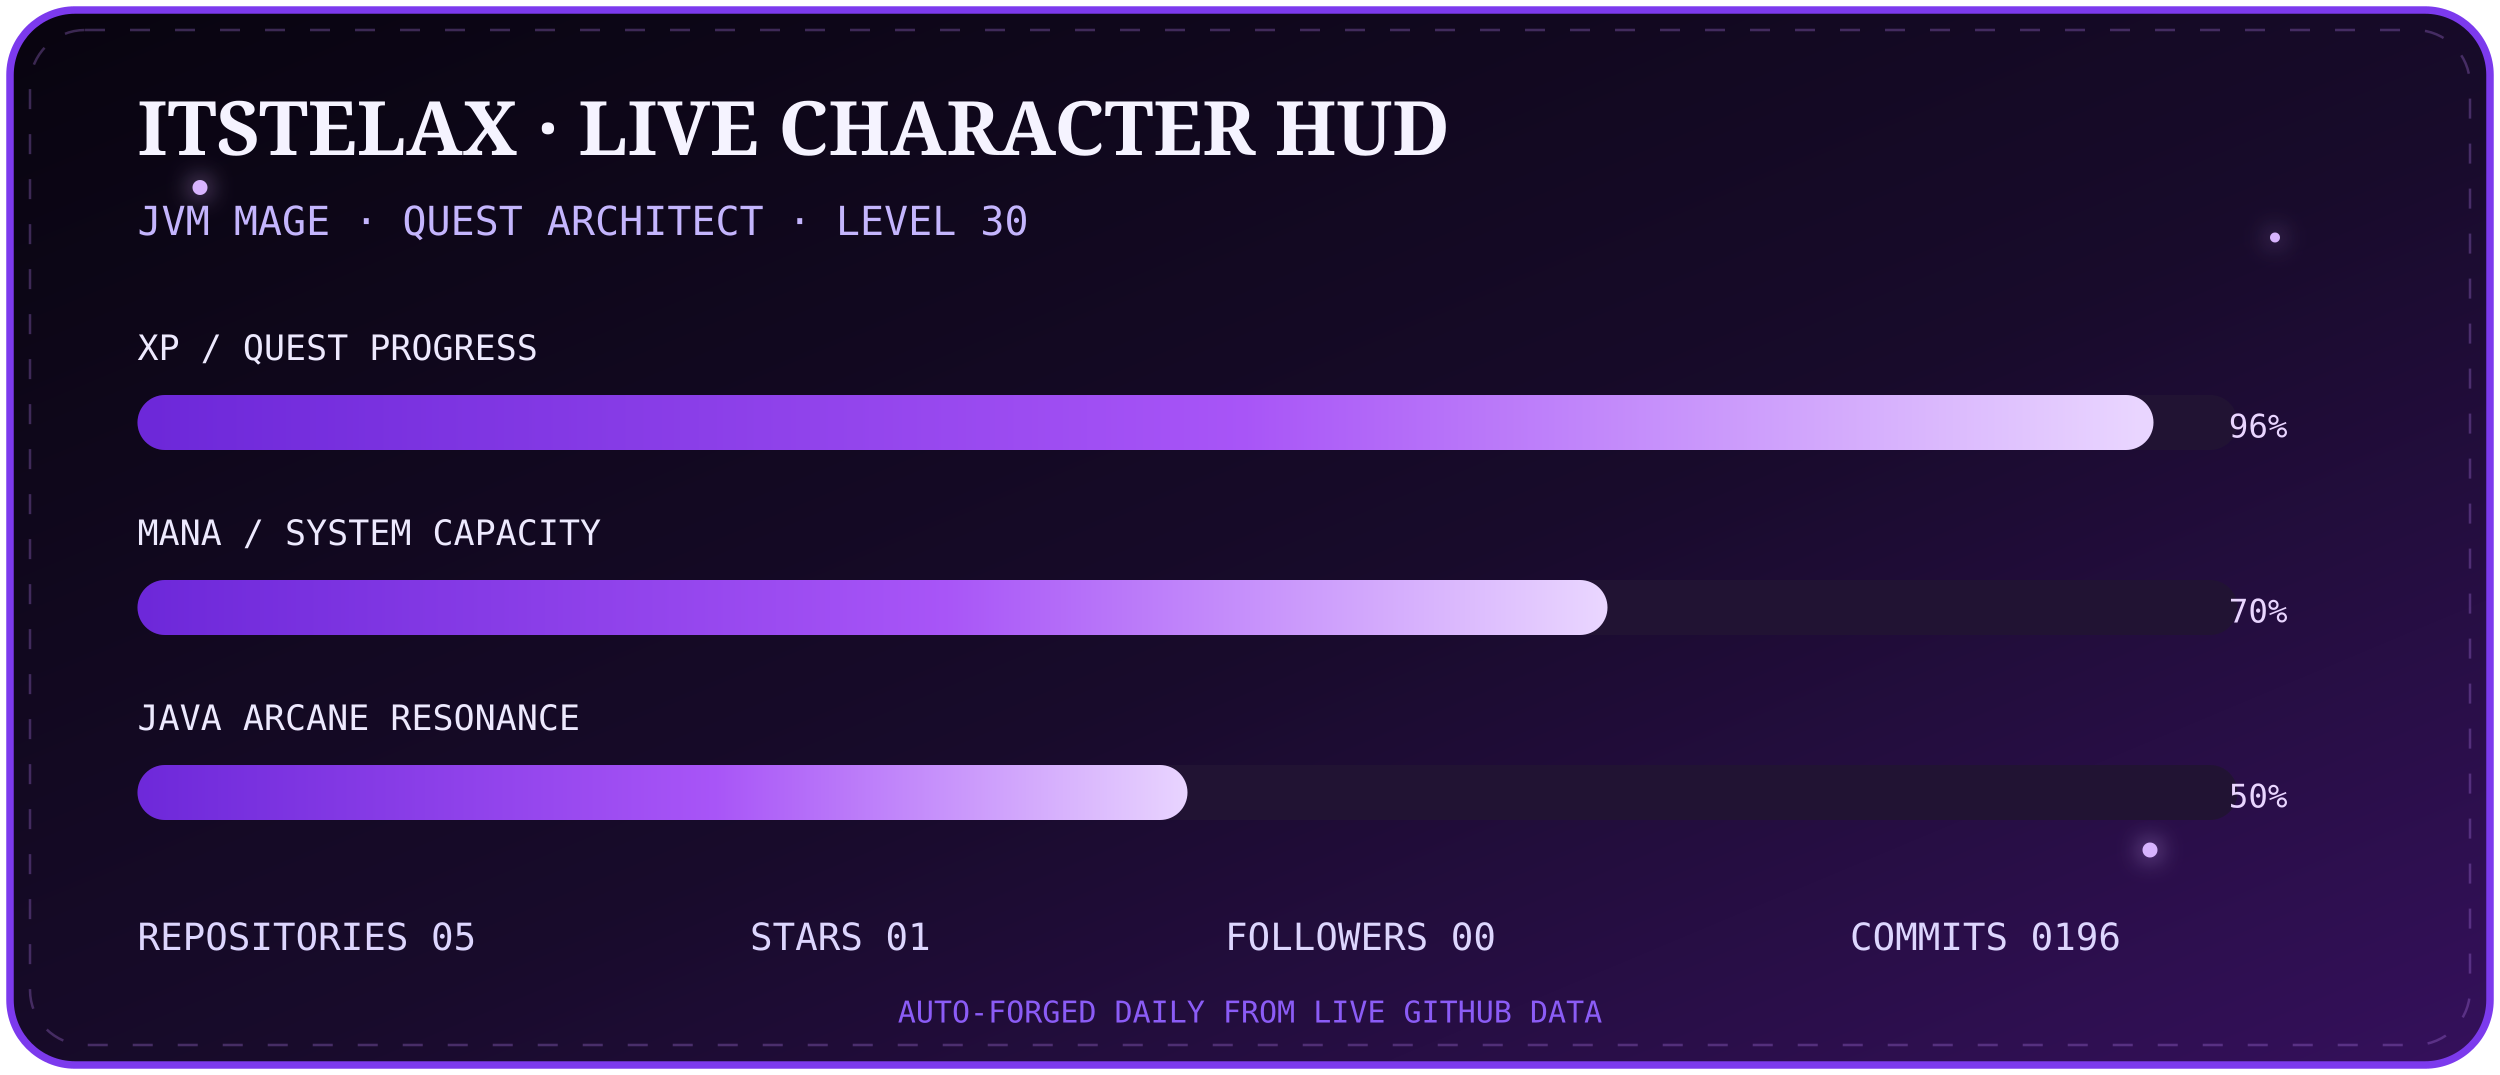
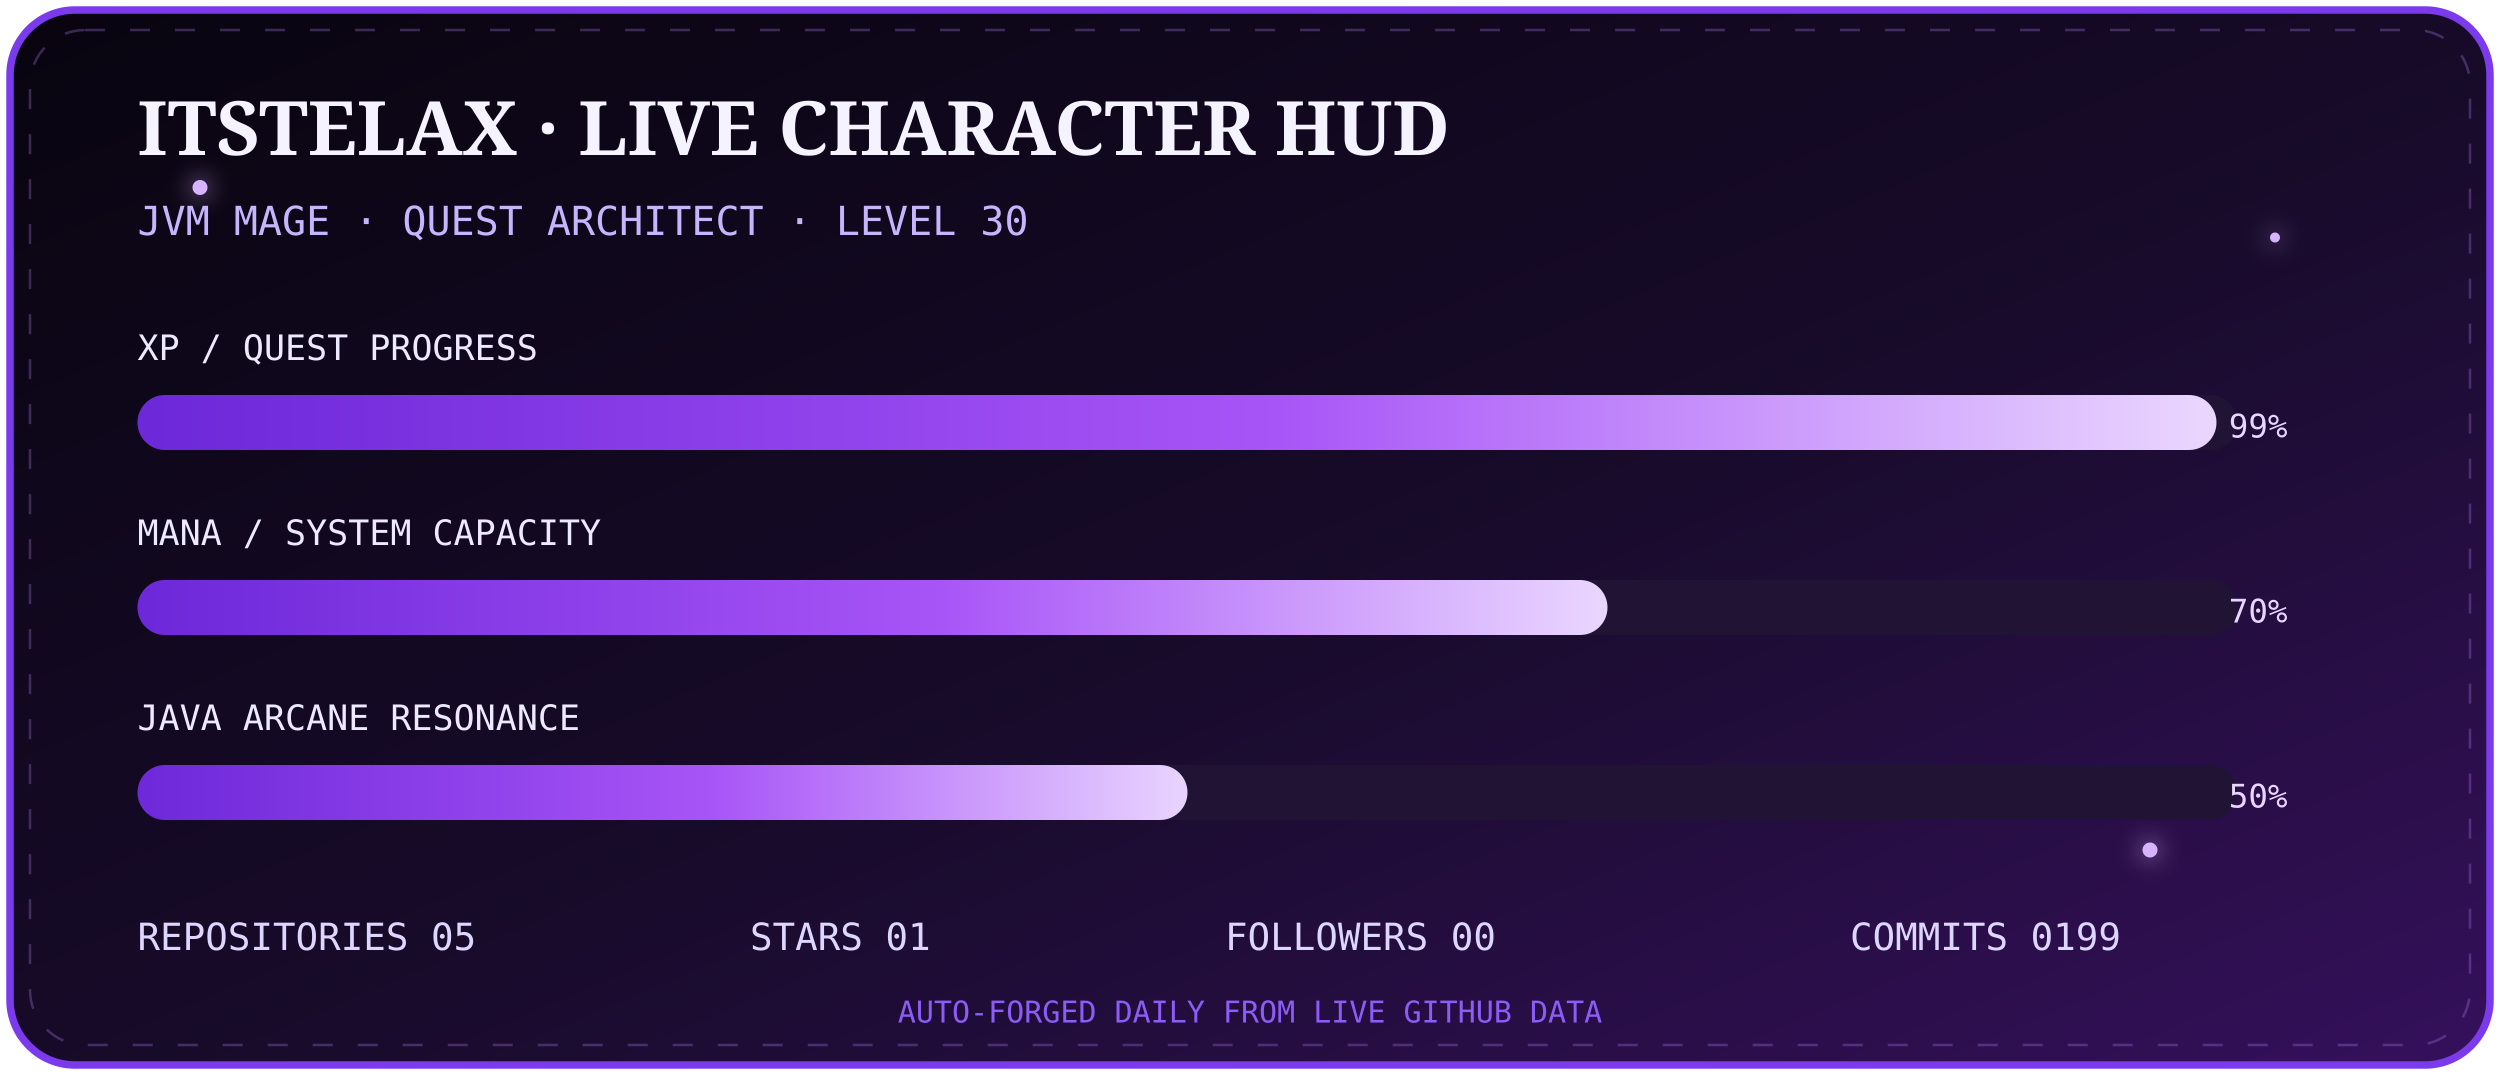
<svg xmlns="http://www.w3.org/2000/svg" width="1000" height="430" viewBox="0 0 1000 430">
  <defs>
    <linearGradient id="bg" x1="0" y1="0" x2="1" y2="1">
      <stop stop-color="#08040f" />
      <stop offset=".55" stop-color="#180b2b" />
      <stop offset="1" stop-color="#35105c" />
    </linearGradient>
    <linearGradient id="bar" x1="0" x2="1">
      <stop stop-color="#6d28d9" />
      <stop offset=".55" stop-color="#a855f7" />
      <stop offset="1" stop-color="#e9d5ff" />
    </linearGradient>
    <filter id="g">
      <feGaussianBlur stdDeviation="5" result="b" />
      <feMerge>
        <feMergeNode in="b" />
        <feMergeNode in="SourceGraphic" />
      </feMerge>
    </filter>
  </defs>
  <rect x="4" y="4" width="992" height="422" rx="26" fill="url(#bg)" stroke="#7c3aed" stroke-width="3" />
  <rect x="12" y="12" width="976" height="406" rx="22" fill="none" stroke="#c084fc" opacity=".28" stroke-dasharray="8 10">
    <animate attributeName="stroke-dashoffset" from="0" to="-72" dur="8s" repeatCount="indefinite" />
  </rect>
  <g fill="#d8b4fe" filter="url(#g)">
    <circle cx="80" cy="75" r="3">
      <animate attributeName="opacity" values=".2;1;.2" dur="2s" repeatCount="indefinite" />
    </circle>
    <circle cx="910" cy="95" r="2">
      <animate attributeName="opacity" values=".1;.9;.1" dur="2.8s" repeatCount="indefinite" />
    </circle>
    <circle cx="860" cy="340" r="3">
      <animate attributeName="opacity" values=".2;1;.2" dur="3.4s" repeatCount="indefinite" />
    </circle>
  </g>
  <text x="55" y="62" fill="#f5f3ff" font-size="30" font-family="Georgia,serif" font-weight="700">ITSTELAX · LIVE CHARACTER HUD</text>
  <text x="55" y="94" fill="#c4b5fd" font-size="16" font-family="monospace">JVM MAGE · QUEST ARCHITECT · LEVEL 30</text>
  <g font-family="monospace">
    <text x="55" y="144" fill="#ede9fe" font-size="14">XP / QUEST PROGRESS</text>
    <rect x="55" y="158" width="840" height="22" rx="11" fill="#211333" />
-     <rect x="55" y="158" width="806.4" height="22" rx="11" fill="url(#bar)">
+     <rect x="55" y="158" width="831.6" height="22" rx="11" fill="url(#bar)">
      <animate attributeName="opacity" values=".75;1;.75" dur="2.5s" repeatCount="indefinite" />
    </rect>
-     <text x="915" y="175" text-anchor="end" fill="#e9d5ff" font-size="13">96%</text>
+     <text x="915" y="175" text-anchor="end" fill="#e9d5ff" font-size="13">99%</text>
    <text x="55" y="218" fill="#ede9fe" font-size="14">MANA / SYSTEM CAPACITY</text>
    <rect x="55" y="232" width="840" height="22" rx="11" fill="#211333" />
    <rect x="55" y="232" width="588.0" height="22" rx="11" fill="url(#bar)" />
    <text x="915" y="249" text-anchor="end" fill="#e9d5ff" font-size="13">70%</text>
    <text x="55" y="292" fill="#ede9fe" font-size="14">JAVA ARCANE RESONANCE</text>
    <rect x="55" y="306" width="840" height="22" rx="11" fill="#211333" />
    <rect x="55" y="306" width="420.0" height="22" rx="11" fill="url(#bar)" />
    <text x="915" y="323" text-anchor="end" fill="#e9d5ff" font-size="13">50%</text>
  </g>
  <g font-family="monospace" font-size="15" fill="#ddd6fe">
    <text x="55" y="380">REPOSITORIES  05</text>
    <text x="300" y="380">STARS  01</text>
    <text x="490" y="380">FOLLOWERS  00</text>
-     <text x="740" y="380">COMMITS  0196</text>
+     <text x="740" y="380">COMMITS  0199</text>
  </g>
  <text x="500" y="409" text-anchor="middle" fill="#8b5cf6" font-size="12" font-family="monospace">AUTO-FORGED DAILY FROM LIVE GITHUB DATA</text>
</svg>
